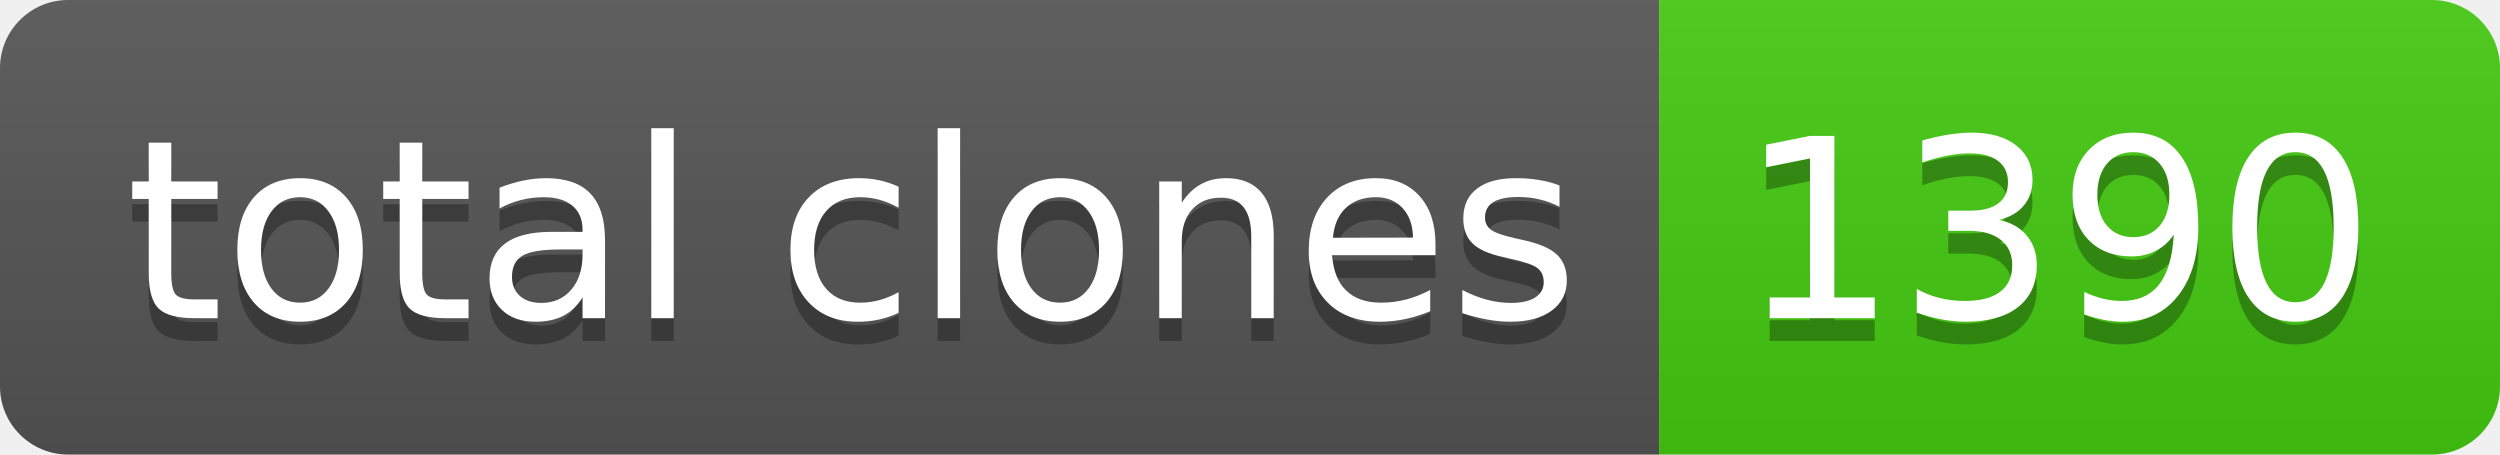
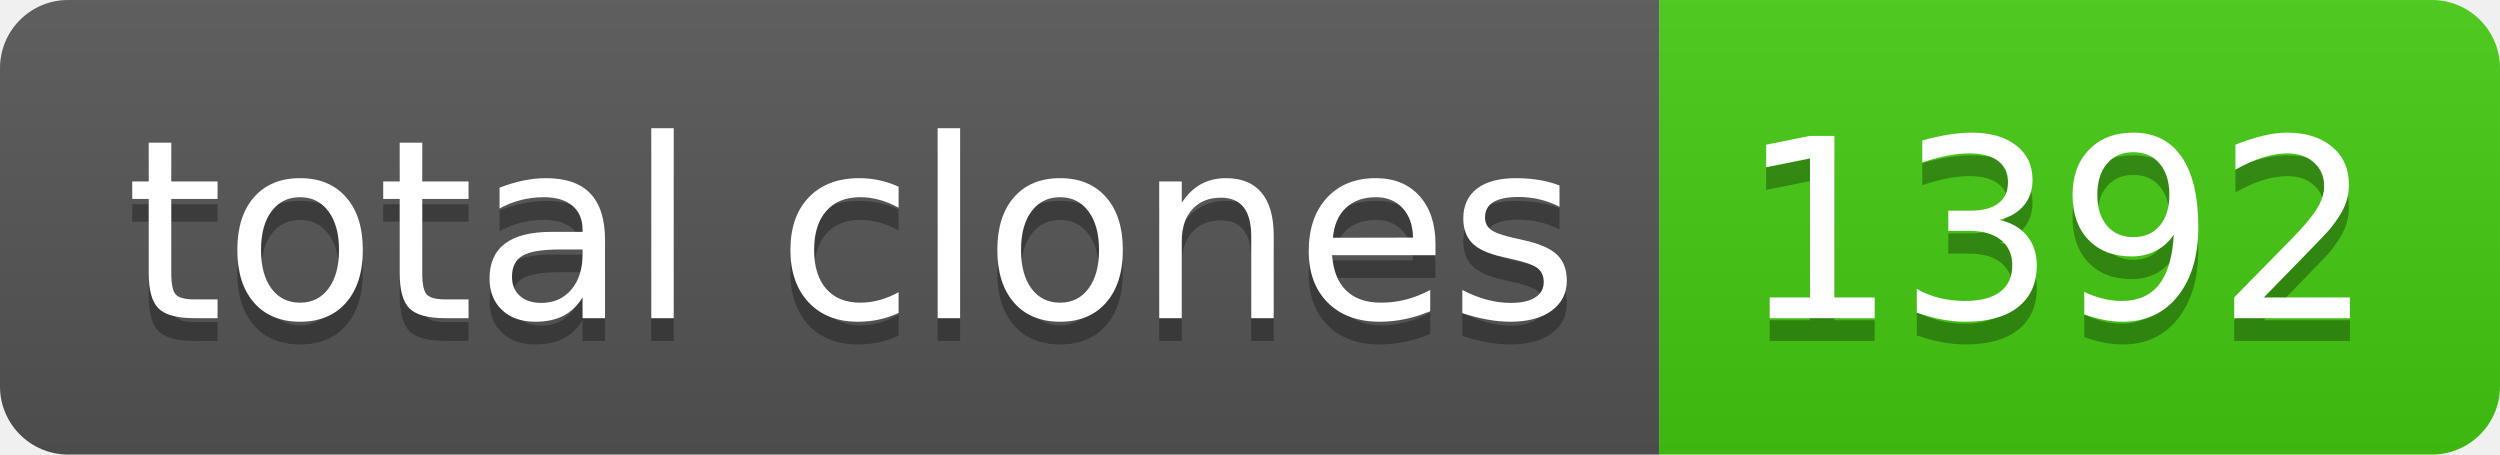
- <svg xmlns="http://www.w3.org/2000/svg" width="110" height="20" role="img" aria-label="total clones: 1390">
+ <svg xmlns="http://www.w3.org/2000/svg" width="110" height="20" role="img" aria-label="total clones: 1392">
  <linearGradient id="s" x2="0" y2="100%">
    <stop offset="0" stop-color="#bbb" stop-opacity=".1" />
    <stop offset="1" stop-opacity=".1" />
  </linearGradient>
  <clipPath id="r">
    <rect width="110" height="20" rx="3" fill="#fff" />
  </clipPath>
  <g clip-path="url(#r)">
    <rect width="73" height="20" fill="#555" />
    <rect x="73" width="37" height="20" fill="#4c1" />
    <rect width="110" height="20" fill="url(#s)" />
  </g>
  <g fill="#fff" text-anchor="middle" font-family="Verdana,Geneva,DejaVu Sans,sans-serif" text-rendering="geometricPrecision" font-size="110">
    <text aria-hidden="true" x="375" y="150" fill="#010101" fill-opacity=".3" transform="scale(.1)" textLength="630">total clones</text>
    <text x="375" y="140" transform="scale(.1)" fill="#fff" textLength="630">total clones</text>
-     <text aria-hidden="true" x="905" y="150" fill="#010101" fill-opacity=".3" transform="scale(.1)" textLength="270">1390</text>
-     <text x="905" y="140" transform="scale(.1)" fill="#fff" textLength="270">1390</text>
+     <text aria-hidden="true" x="905" y="150" fill="#010101" fill-opacity=".3" transform="scale(.1)" textLength="270">1392</text>
+     <text x="905" y="140" transform="scale(.1)" fill="#fff" textLength="270">1392</text>
  </g>
</svg>
